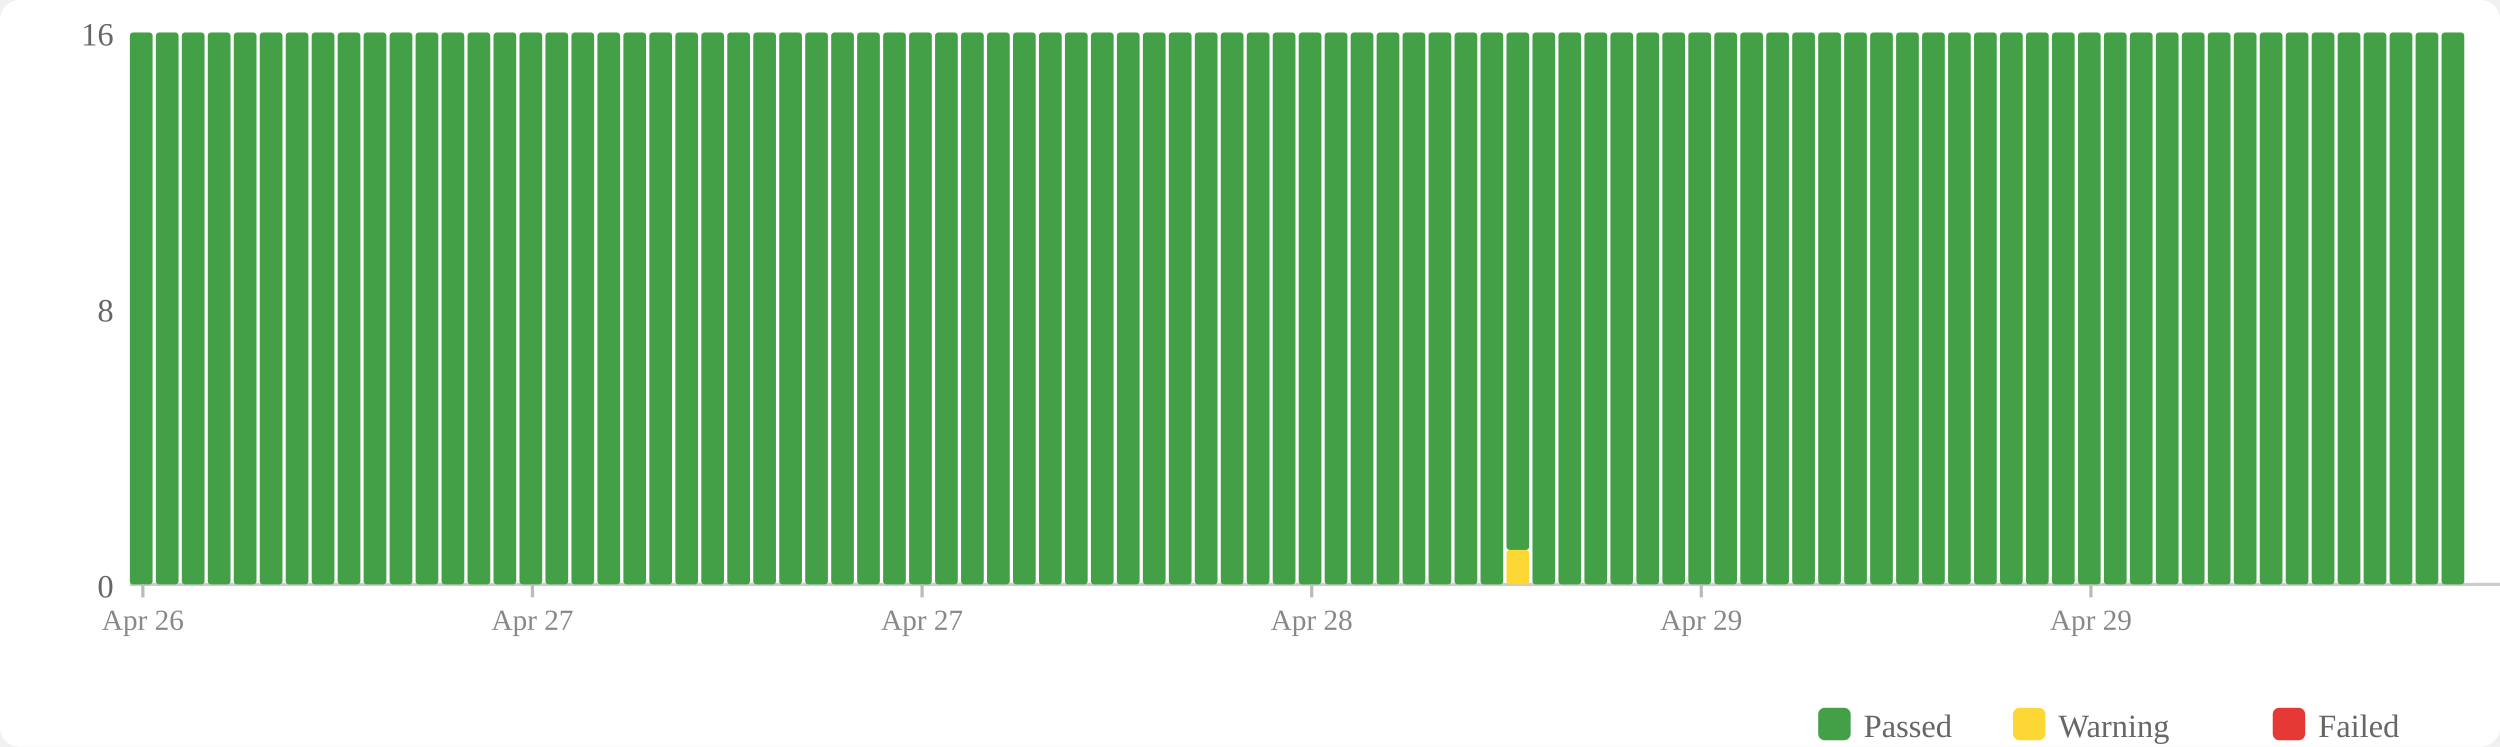
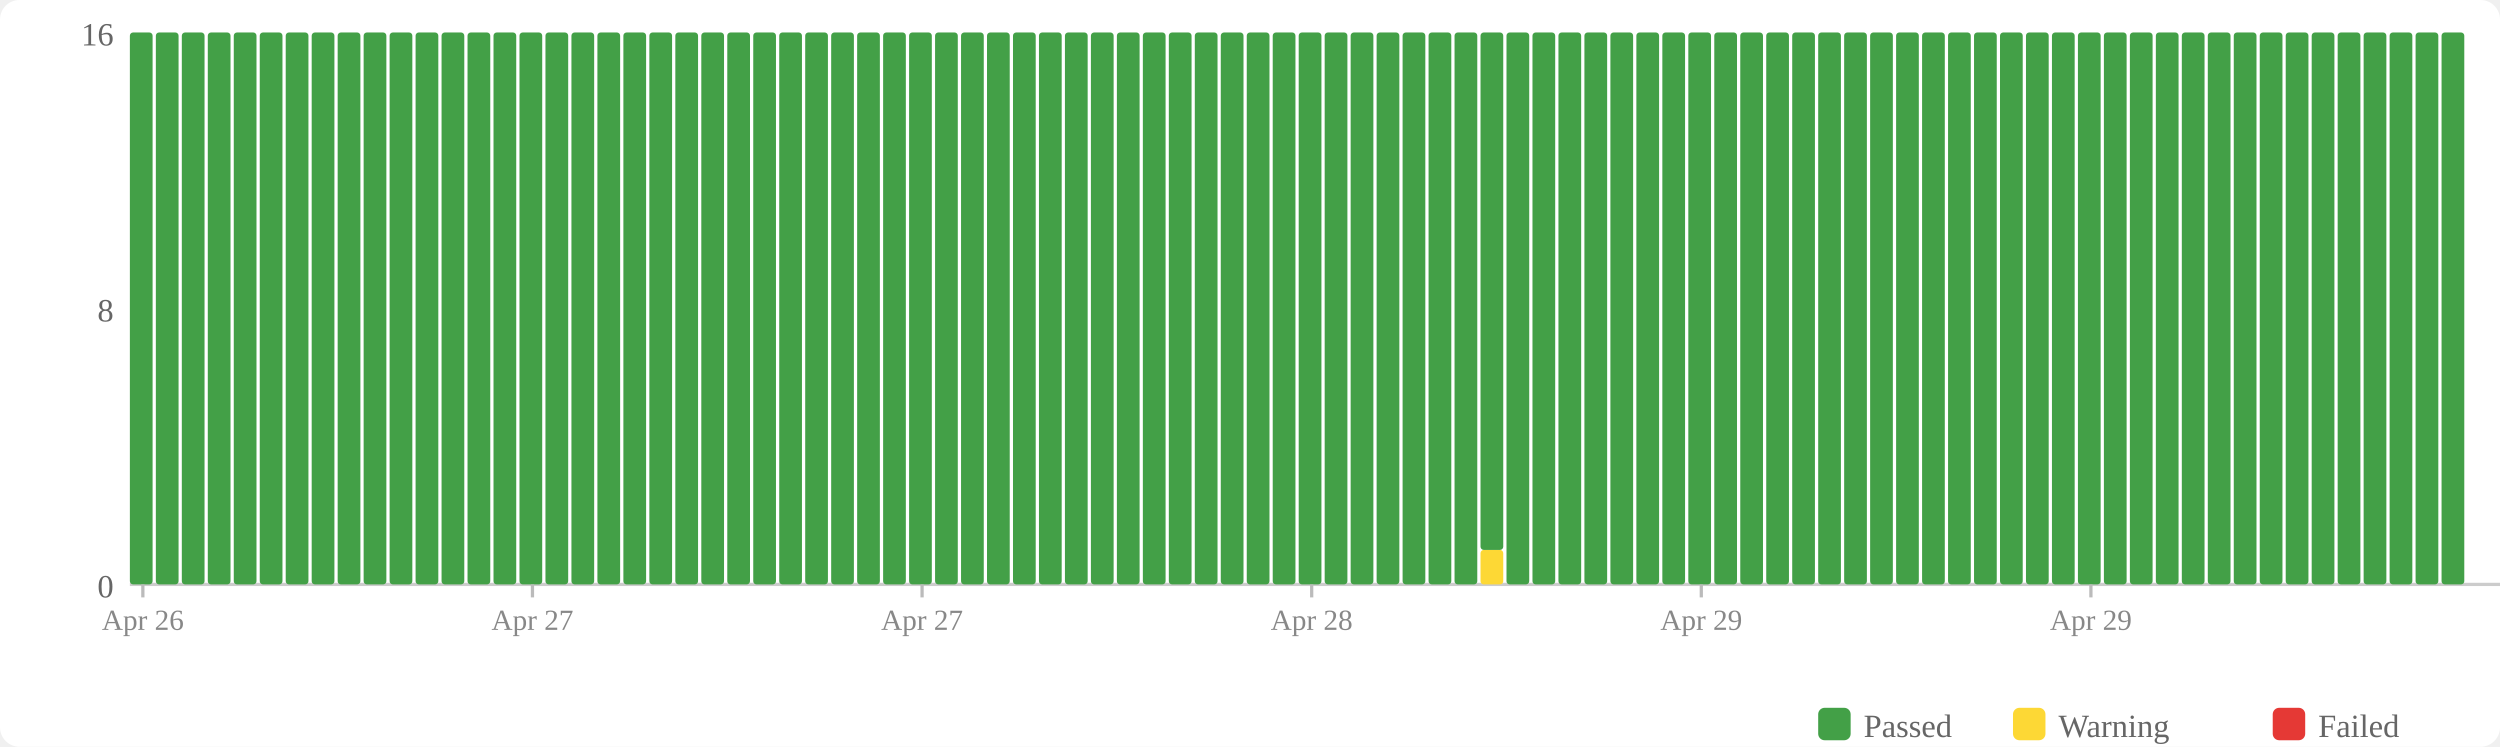
<svg xmlns="http://www.w3.org/2000/svg" width="770" height="230" viewBox="0 0 770 230">
  <rect width="770" height="230" fill="#fff" rx="6" />
  <rect x="560" y="218" width="10" height="10" fill="#43a047" rx="2" />
  <text x="574" y="227" font-size="10" fill="#666">Passed</text>
  <rect x="620" y="218" width="10" height="10" fill="#fdd835" rx="2" />
  <text x="634" y="227" font-size="10" fill="#666">Warning</text>
  <rect x="700" y="218" width="10" height="10" fill="#e53935" rx="2" />
  <text x="714" y="227" font-size="10" fill="#666">Failed</text>
  <text x="35" y="184" text-anchor="end" font-size="10" fill="#666">0</text>
  <text x="35" y="99" text-anchor="end" font-size="10" fill="#666">8</text>
  <text x="35" y="14" text-anchor="end" font-size="10" fill="#666">16</text>
  <line x1="40" y1="180" x2="770" y2="180" stroke="#ccc" stroke-width="1" />
  <rect x="40" y="10" width="7" height="170" fill="#43a047" rx="1" />
  <rect x="48" y="10" width="7" height="170" fill="#43a047" rx="1" />
  <rect x="56" y="10" width="7" height="170" fill="#43a047" rx="1" />
  <rect x="64" y="10" width="7" height="170" fill="#43a047" rx="1" />
  <rect x="72" y="10" width="7" height="170" fill="#43a047" rx="1" />
  <rect x="80" y="10" width="7" height="170" fill="#43a047" rx="1" />
  <rect x="88" y="10" width="7" height="170" fill="#43a047" rx="1" />
  <rect x="96" y="10" width="7" height="170" fill="#43a047" rx="1" />
  <rect x="104" y="10" width="7" height="170" fill="#43a047" rx="1" />
  <rect x="112" y="10" width="7" height="170" fill="#43a047" rx="1" />
  <rect x="120" y="10" width="7" height="170" fill="#43a047" rx="1" />
  <rect x="128" y="10" width="7" height="170" fill="#43a047" rx="1" />
  <rect x="136" y="10" width="7" height="170" fill="#43a047" rx="1" />
  <rect x="144" y="10" width="7" height="170" fill="#43a047" rx="1" />
  <rect x="152" y="10" width="7" height="170" fill="#43a047" rx="1" />
  <rect x="160" y="10" width="7" height="170" fill="#43a047" rx="1" />
  <rect x="168" y="10" width="7" height="170" fill="#43a047" rx="1" />
  <rect x="176" y="10" width="7" height="170" fill="#43a047" rx="1" />
  <rect x="184" y="10" width="7" height="170" fill="#43a047" rx="1" />
  <rect x="192" y="10" width="7" height="170" fill="#43a047" rx="1" />
  <rect x="200" y="10" width="7" height="170" fill="#43a047" rx="1" />
  <rect x="208" y="10" width="7" height="170" fill="#43a047" rx="1" />
  <rect x="216" y="10" width="7" height="170" fill="#43a047" rx="1" />
  <rect x="224" y="10" width="7" height="170" fill="#43a047" rx="1" />
  <rect x="232" y="10" width="7" height="170" fill="#43a047" rx="1" />
  <rect x="240" y="10" width="7" height="170" fill="#43a047" rx="1" />
  <rect x="248" y="10" width="7" height="170" fill="#43a047" rx="1" />
  <rect x="256" y="10" width="7" height="170" fill="#43a047" rx="1" />
  <rect x="264" y="10" width="7" height="170" fill="#43a047" rx="1" />
  <rect x="272" y="10" width="7" height="170" fill="#43a047" rx="1" />
  <rect x="280" y="10" width="7" height="170" fill="#43a047" rx="1" />
  <rect x="288" y="10" width="7" height="170" fill="#43a047" rx="1" />
  <rect x="296" y="10" width="7" height="170" fill="#43a047" rx="1" />
  <rect x="304" y="10" width="7" height="170" fill="#43a047" rx="1" />
  <rect x="312" y="10" width="7" height="170" fill="#43a047" rx="1" />
  <rect x="320" y="10" width="7" height="170" fill="#43a047" rx="1" />
  <rect x="328" y="10" width="7" height="170" fill="#43a047" rx="1" />
  <rect x="336" y="10" width="7" height="170" fill="#43a047" rx="1" />
  <rect x="344" y="10" width="7" height="170" fill="#43a047" rx="1" />
  <rect x="352" y="10" width="7" height="170" fill="#43a047" rx="1" />
  <rect x="360" y="10" width="7" height="170" fill="#43a047" rx="1" />
  <rect x="368" y="10" width="7" height="170" fill="#43a047" rx="1" />
  <rect x="376" y="10" width="7" height="170" fill="#43a047" rx="1" />
  <rect x="384" y="10" width="7" height="170" fill="#43a047" rx="1" />
  <rect x="392" y="10" width="7" height="170" fill="#43a047" rx="1" />
  <rect x="400" y="10" width="7" height="170" fill="#43a047" rx="1" />
  <rect x="408" y="10" width="7" height="170" fill="#43a047" rx="1" />
  <rect x="416" y="10" width="7" height="170" fill="#43a047" rx="1" />
  <rect x="424" y="10" width="7" height="170" fill="#43a047" rx="1" />
  <rect x="432" y="10" width="7" height="170" fill="#43a047" rx="1" />
  <rect x="440" y="10" width="7" height="170" fill="#43a047" rx="1" />
  <rect x="448" y="10" width="7" height="170" fill="#43a047" rx="1" />
-   <rect x="456" y="10" width="7" height="170" fill="#43a047" rx="1" />
-   <rect x="464" y="169.375" width="7" height="10.625" fill="#fdd835" rx="1" />
-   <rect x="464" y="10" width="7" height="159.375" fill="#43a047" rx="1" />
+   <rect x="456" y="169.375" width="7" height="10.625" fill="#fdd835" rx="1" />
+   <rect x="456" y="10" width="7" height="159.375" fill="#43a047" rx="1" />
+   <rect x="464" y="10" width="7" height="170" fill="#43a047" rx="1" />
  <rect x="472" y="10" width="7" height="170" fill="#43a047" rx="1" />
  <rect x="480" y="10" width="7" height="170" fill="#43a047" rx="1" />
  <rect x="488" y="10" width="7" height="170" fill="#43a047" rx="1" />
  <rect x="496" y="10" width="7" height="170" fill="#43a047" rx="1" />
  <rect x="504" y="10" width="7" height="170" fill="#43a047" rx="1" />
  <rect x="512" y="10" width="7" height="170" fill="#43a047" rx="1" />
  <rect x="520" y="10" width="7" height="170" fill="#43a047" rx="1" />
  <rect x="528" y="10" width="7" height="170" fill="#43a047" rx="1" />
  <rect x="536" y="10" width="7" height="170" fill="#43a047" rx="1" />
  <rect x="544" y="10" width="7" height="170" fill="#43a047" rx="1" />
  <rect x="552" y="10" width="7" height="170" fill="#43a047" rx="1" />
  <rect x="560" y="10" width="7" height="170" fill="#43a047" rx="1" />
  <rect x="568" y="10" width="7" height="170" fill="#43a047" rx="1" />
  <rect x="576" y="10" width="7" height="170" fill="#43a047" rx="1" />
  <rect x="584" y="10" width="7" height="170" fill="#43a047" rx="1" />
  <rect x="592" y="10" width="7" height="170" fill="#43a047" rx="1" />
  <rect x="600" y="10" width="7" height="170" fill="#43a047" rx="1" />
  <rect x="608" y="10" width="7" height="170" fill="#43a047" rx="1" />
  <rect x="616" y="10" width="7" height="170" fill="#43a047" rx="1" />
  <rect x="624" y="10" width="7" height="170" fill="#43a047" rx="1" />
  <rect x="632" y="10" width="7" height="170" fill="#43a047" rx="1" />
  <rect x="640" y="10" width="7" height="170" fill="#43a047" rx="1" />
  <rect x="648" y="10" width="7" height="170" fill="#43a047" rx="1" />
  <rect x="656" y="10" width="7" height="170" fill="#43a047" rx="1" />
  <rect x="664" y="10" width="7" height="170" fill="#43a047" rx="1" />
  <rect x="672" y="10" width="7" height="170" fill="#43a047" rx="1" />
  <rect x="680" y="10" width="7" height="170" fill="#43a047" rx="1" />
  <rect x="688" y="10" width="7" height="170" fill="#43a047" rx="1" />
  <rect x="696" y="10" width="7" height="170" fill="#43a047" rx="1" />
  <rect x="704" y="10" width="7" height="170" fill="#43a047" rx="1" />
  <rect x="712" y="10" width="7" height="170" fill="#43a047" rx="1" />
  <rect x="720" y="10" width="7" height="170" fill="#43a047" rx="1" />
  <rect x="728" y="10" width="7" height="170" fill="#43a047" rx="1" />
  <rect x="736" y="10" width="7" height="170" fill="#43a047" rx="1" />
  <rect x="744" y="10" width="7" height="170" fill="#43a047" rx="1" />
  <rect x="752" y="10" width="7" height="170" fill="#43a047" rx="1" />
  <line x1="44.0" y1="180" x2="44.0" y2="184" stroke="#bbb" stroke-width="1" />
  <text x="44.0" y="194" text-anchor="middle" font-size="9" fill="#888">Apr 26</text>
  <line x1="164.0" y1="180" x2="164.0" y2="184" stroke="#bbb" stroke-width="1" />
  <text x="164.0" y="194" text-anchor="middle" font-size="9" fill="#888">Apr 27</text>
  <line x1="284.0" y1="180" x2="284.0" y2="184" stroke="#bbb" stroke-width="1" />
  <text x="284.0" y="194" text-anchor="middle" font-size="9" fill="#888">Apr 27</text>
  <line x1="404.0" y1="180" x2="404.0" y2="184" stroke="#bbb" stroke-width="1" />
  <text x="404.0" y="194" text-anchor="middle" font-size="9" fill="#888">Apr 28</text>
  <line x1="524.0" y1="180" x2="524.0" y2="184" stroke="#bbb" stroke-width="1" />
  <text x="524.0" y="194" text-anchor="middle" font-size="9" fill="#888">Apr 29</text>
  <line x1="644.0" y1="180" x2="644.0" y2="184" stroke="#bbb" stroke-width="1" />
  <text x="644.0" y="194" text-anchor="middle" font-size="9" fill="#888">Apr 29</text>
</svg>
